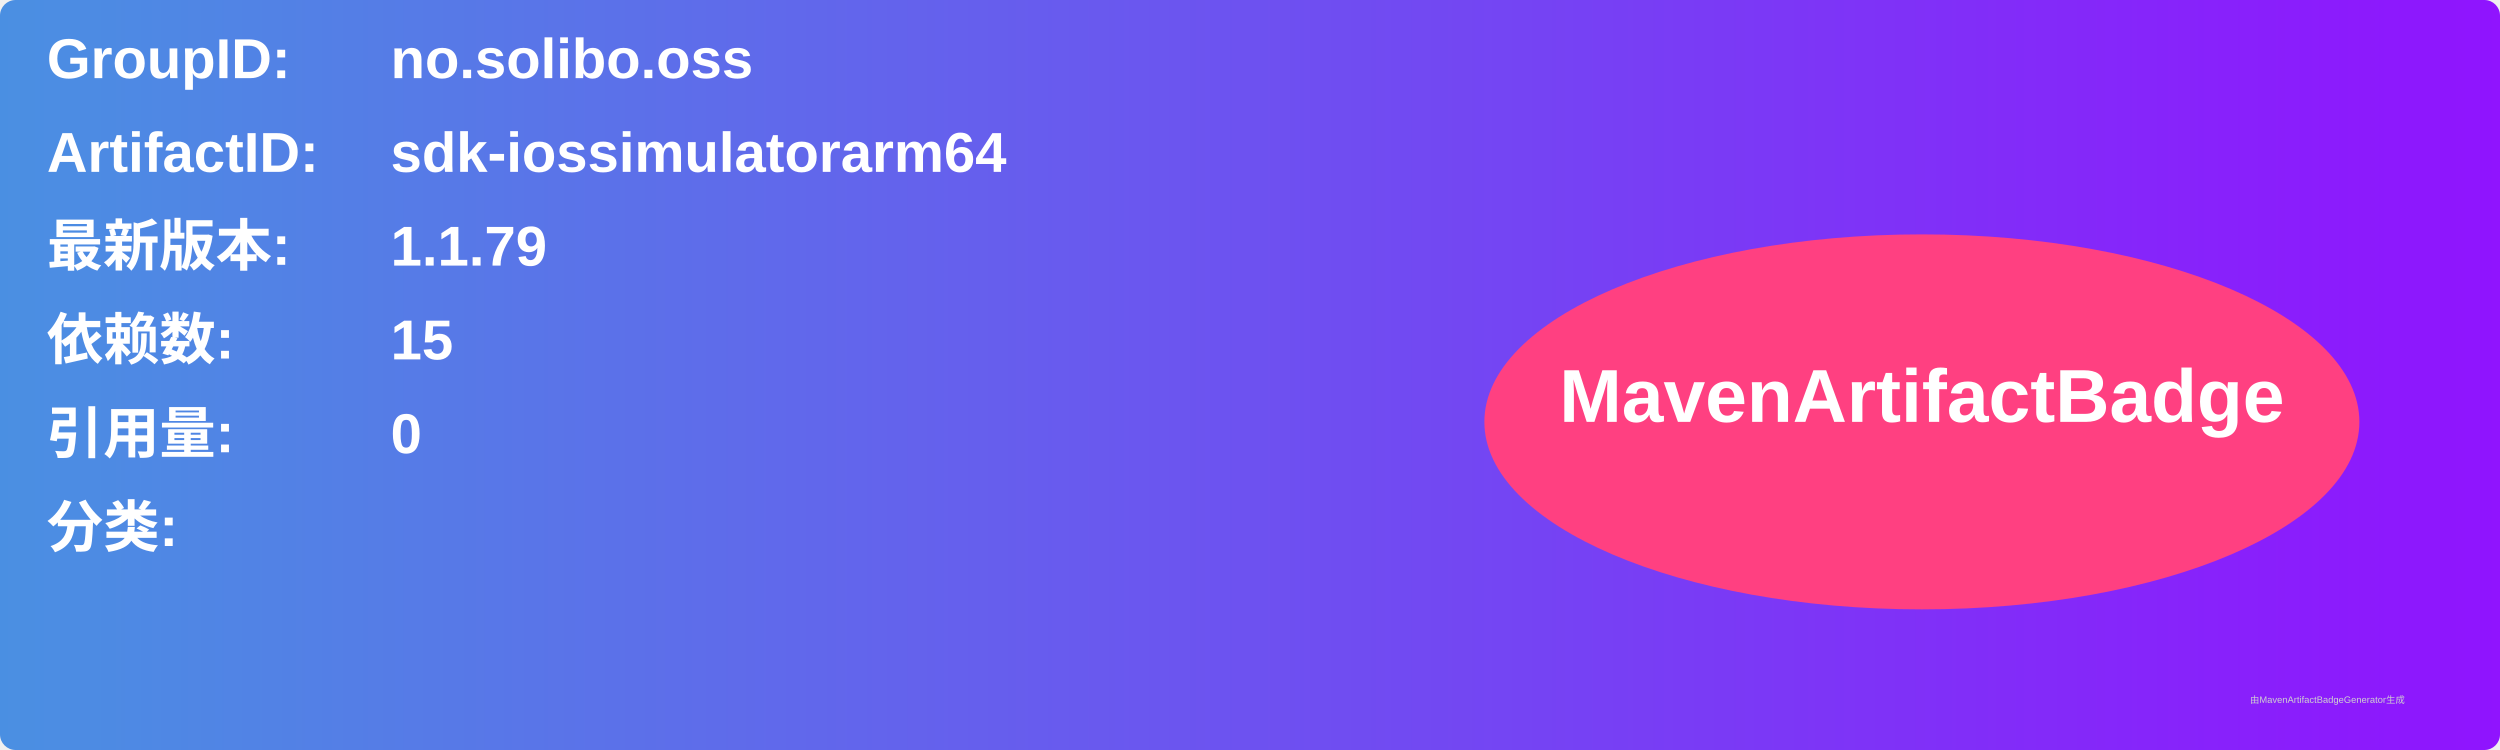
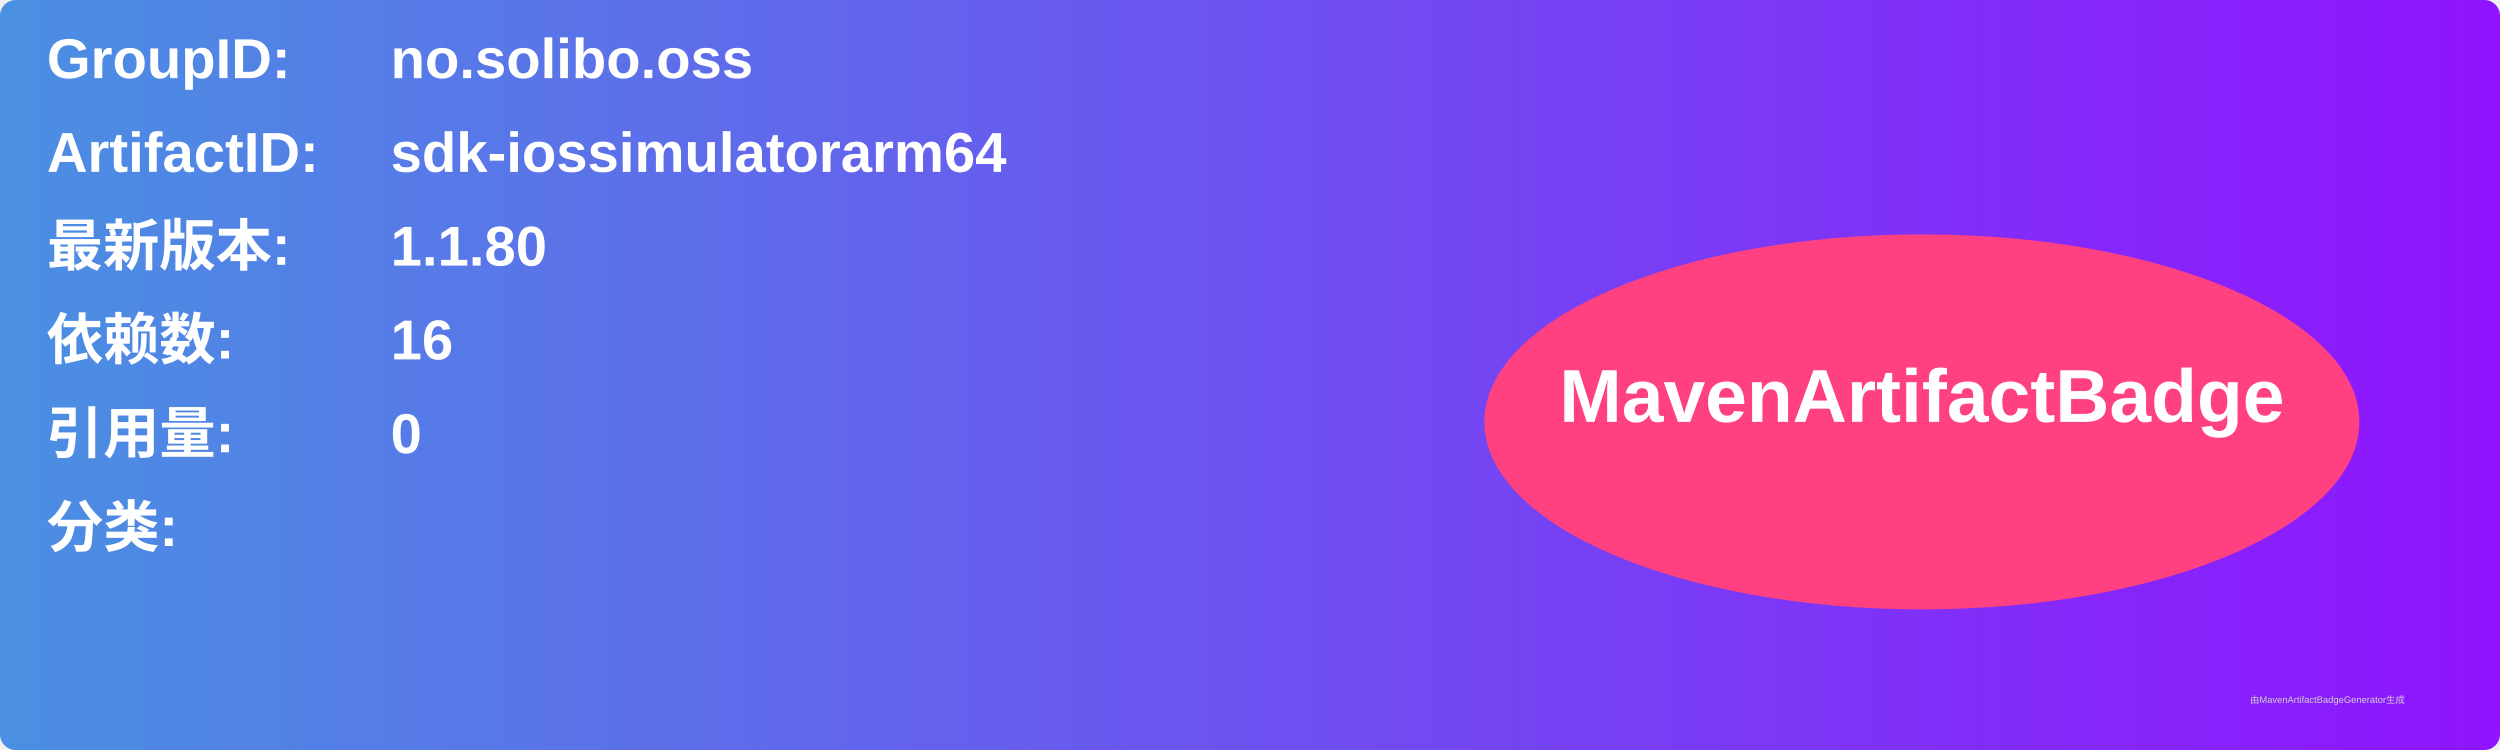
<svg xmlns="http://www.w3.org/2000/svg" width="800" height="240" viewBox="0 0 800 240">
  <linearGradient id="grad" x1="0%" y1="0%" x2="100%" y2="0%">
    <stop offset="0%" stop-color="#4a90e2" />
    <stop offset="100%" stop-color="#9013fe" />
  </linearGradient>
  <rect width="100%" height="100%" rx="5" ry="5" fill="url(#grad)" />
  <g transform="translate(15, 15)">
    <text x="0" y="10" font-family="Arial" font-size="18" fill="white" font-weight="bold" width="260">GroupID:</text>
    <text x="110" y="10" font-family="Arial" font-size="18" fill="white" font-weight="bold" width="460">no.solibo.oss</text>
    <text x="0" y="40" font-family="Arial" font-size="18" fill="white" font-weight="bold" width="260">ArtifactID:</text>
    <text x="110" y="40" font-family="Arial" font-size="18" fill="white" font-weight="bold" width="460">sdk-iossimulatorarm64</text>
    <text x="0" y="70" font-family="Arial" font-size="18" fill="white" font-weight="bold">最新版本:</text>
    <text x="110" y="70" font-family="Arial" font-size="18" fill="white" font-weight="bold">
-       <tspan font-weight="bold">1.1.79</tspan>
+       <tspan font-weight="bold">1.1.80</tspan>
    </text>
    <text x="0" y="100" font-family="Arial" font-size="18" fill="white" font-weight="bold">依赖数: </text>
    <text x="110" y="100" font-family="Arial" font-size="18" fill="white">
-       <tspan font-weight="bold">15</tspan>
+       <tspan font-weight="bold">16</tspan>
    </text>
    <text x="0" y="130" font-family="Arial" font-size="18" fill="white" font-weight="bold">引用量: </text>
    <text x="110" y="130" font-family="Arial" font-size="18" fill="white">
      <tspan font-weight="bold">0</tspan>
    </text>
    <text x="0" y="160" font-family="Arial" font-size="18" fill="white" font-weight="bold">分类:</text>
    <text x="10" y="190" font-family="Arial" font-size="10" fill="white">
      <tspan font-weight="bold" />
    </text>
    <ellipse cx="600" cy="120" rx="140" ry="60" fill="#ff4081" />
    <text x="600" y="120" text-anchor="middle" font-family="Arial" font-size="24" fill="white" font-weight="bold">MavenArtifactBadge</text>
  </g>
  <text x="720" y="225" font-family="Arial" font-size="3" fill="#d0d0d0">由MavenArtifactBadgeGenerator生成</text>
</svg>
